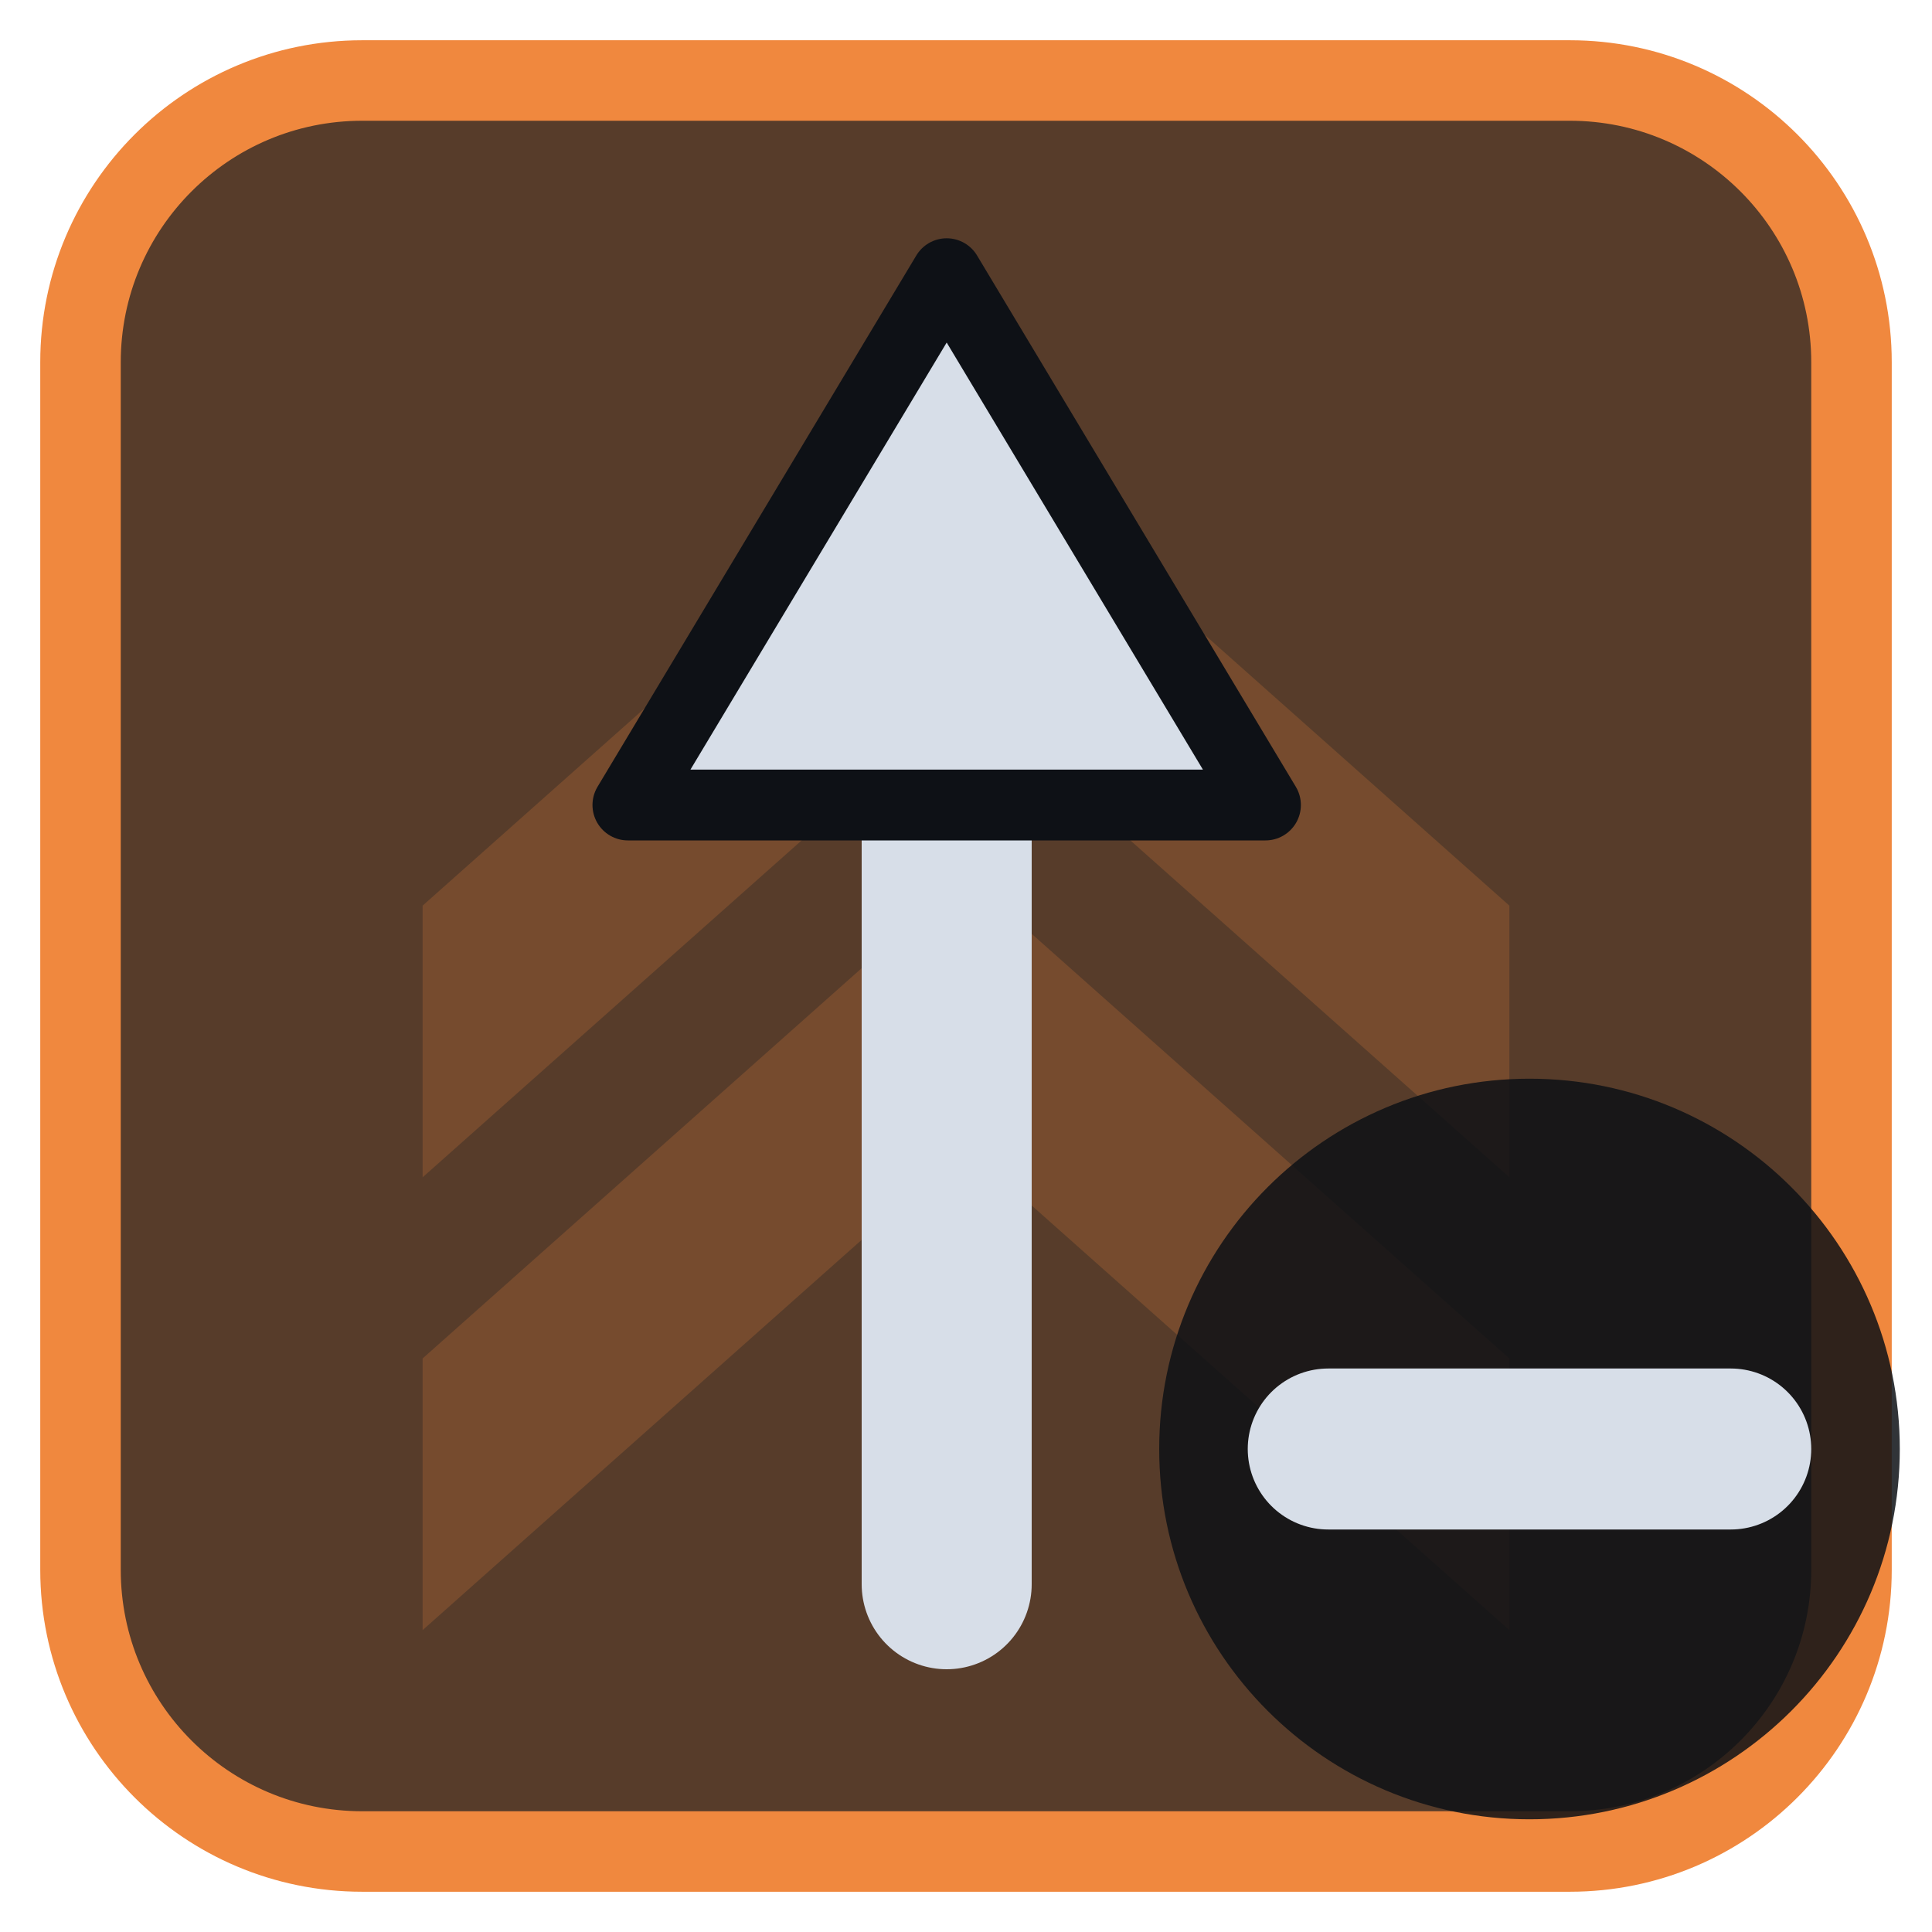
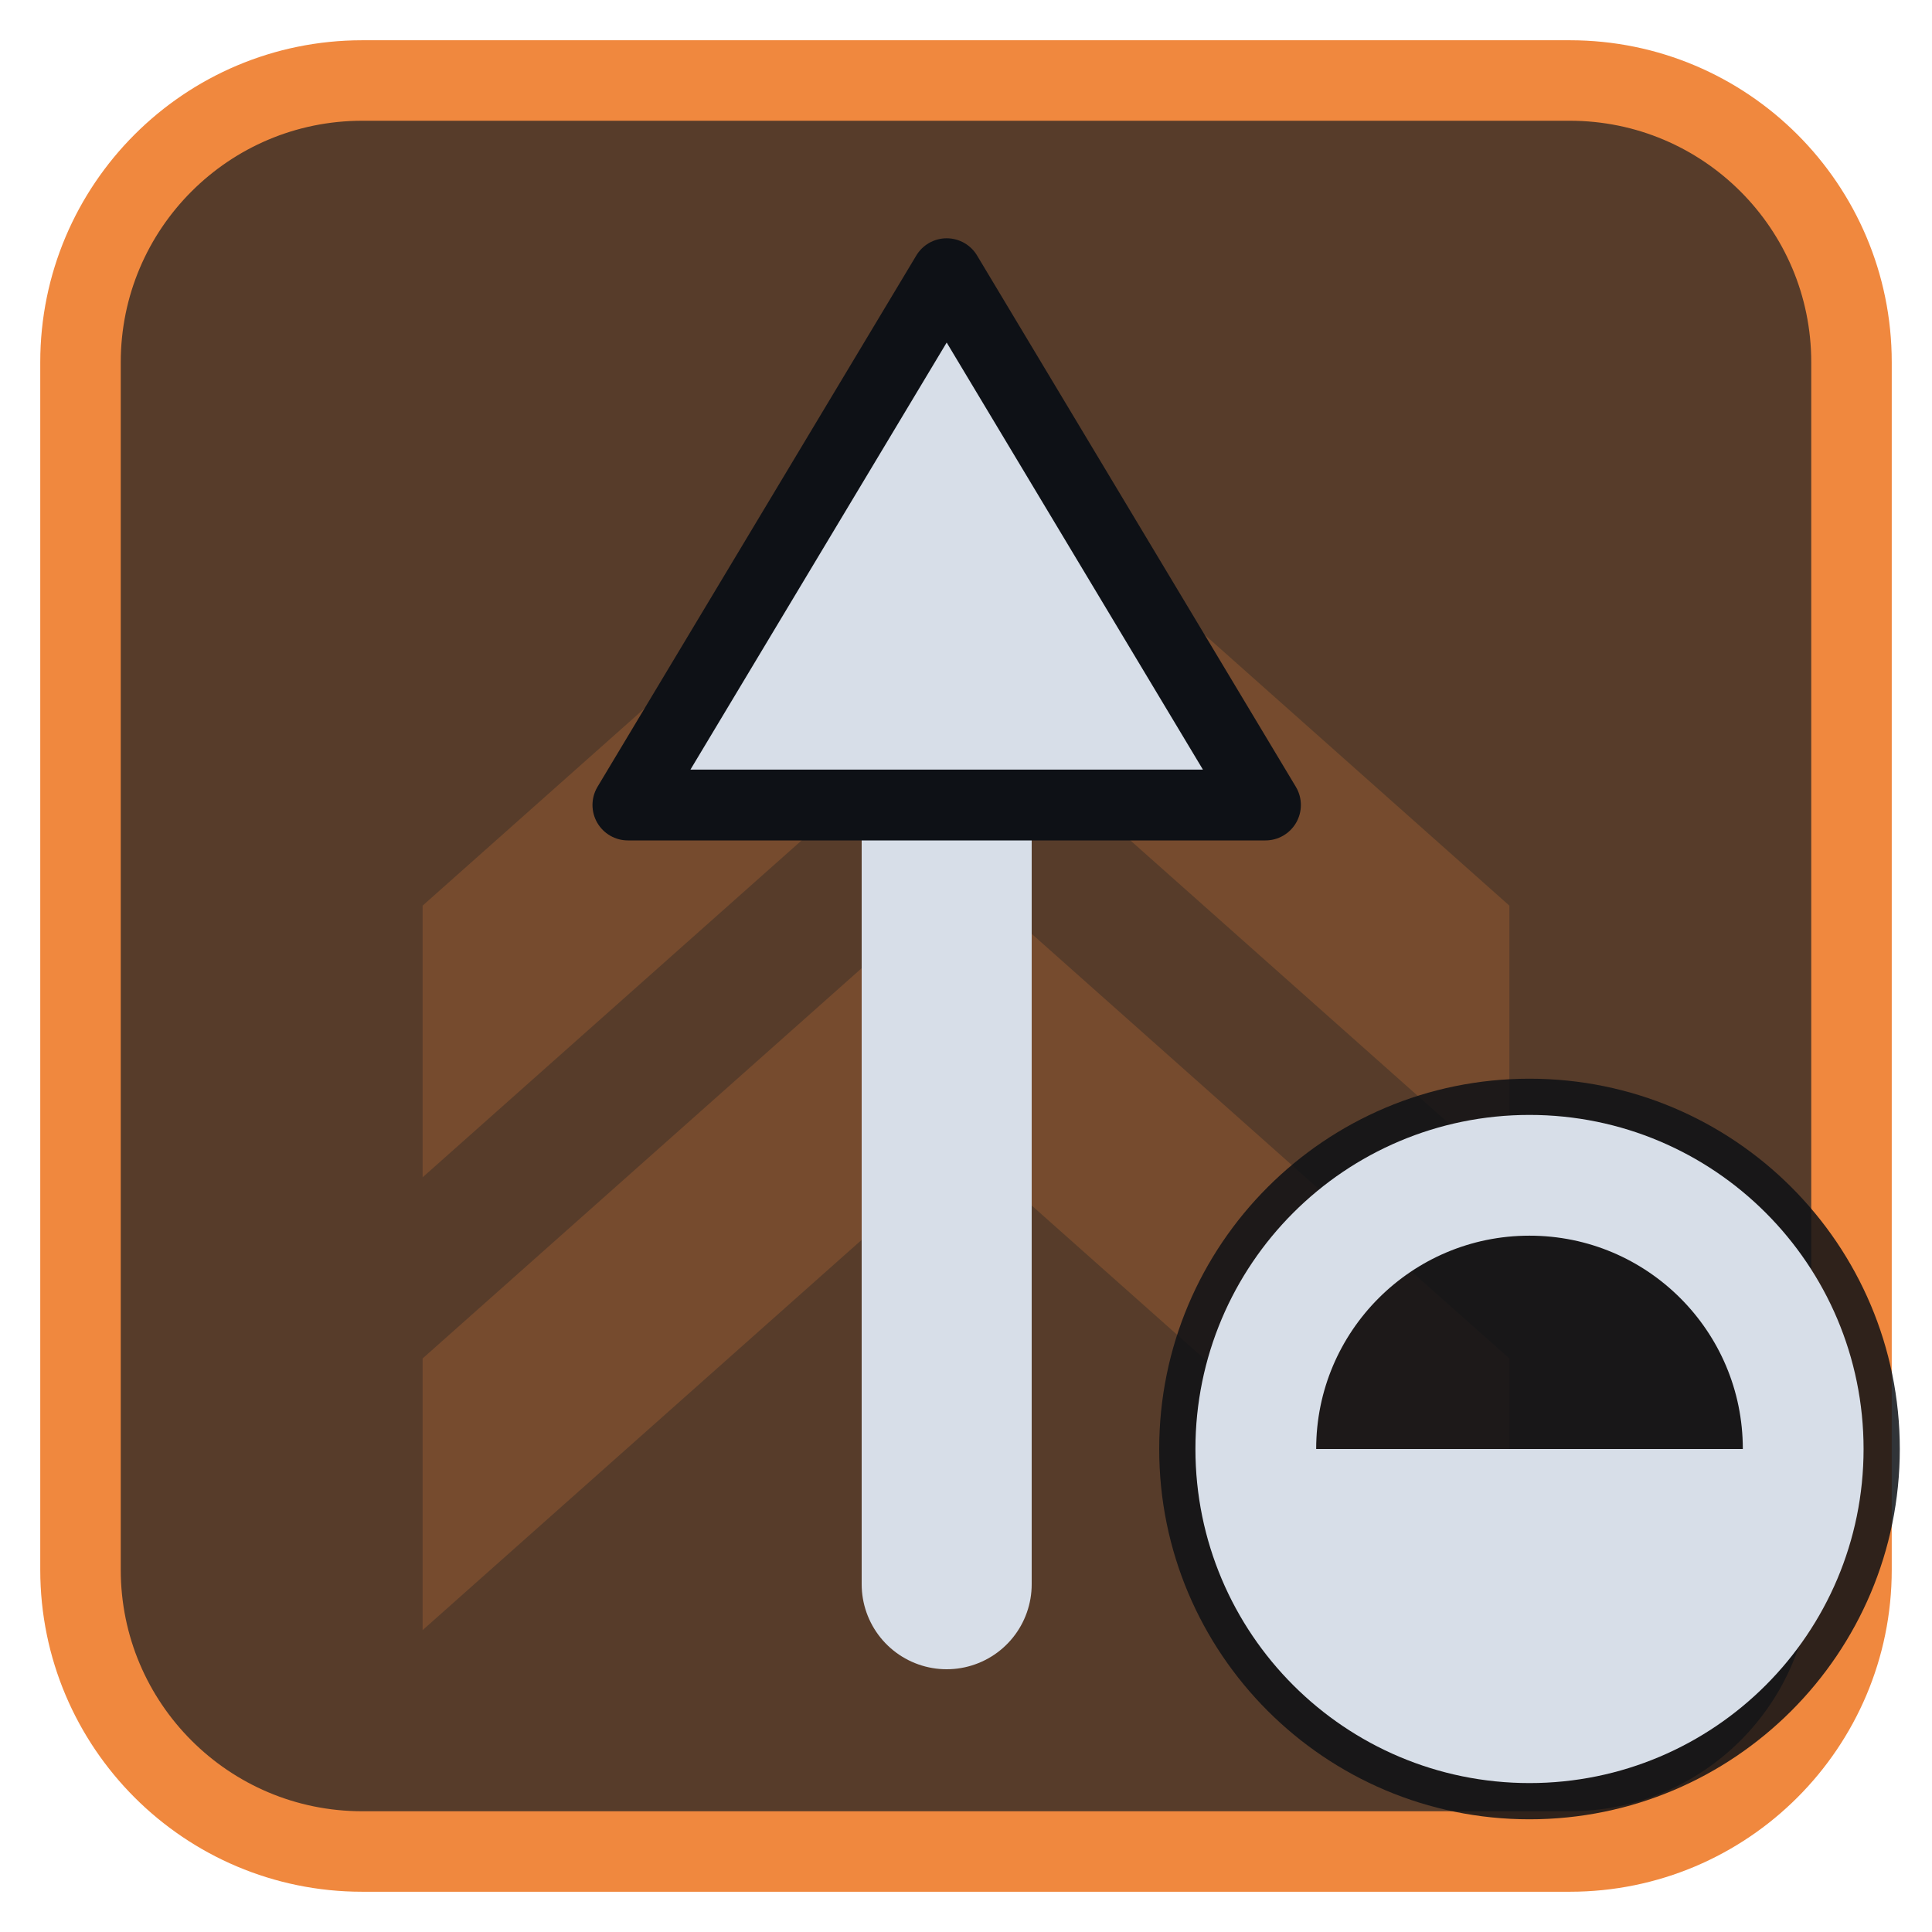
<svg xmlns="http://www.w3.org/2000/svg" viewBox="0 0 24 24" width="24" height="24">
  <rect x="1" y="1" width="22" height="22" rx="3.5" fill="#573c2a" stroke="#f0883e" stroke-width="1" />
  <g opacity="0.2" transform="translate(3,3) scale(0.75)">
    <path d="M3 11l9-8 9 8v4.5l-9-8-9 8zM3 18.5l9-8 9 8V23l-9-8-9 8z" fill="#f0883e" />
  </g>
  <g transform="translate(1.2,1.2) scale(0.88)">
    <path d="M12 21V9" fill="none" stroke="#d7dee8" stroke-width="2.4" stroke-linecap="round" stroke-linejoin="round" />
    <path d="M12 2.5L16.5 10H7.5Z" fill="#d7dee8" stroke="#0e1116" stroke-width="1" stroke-linejoin="round" />
  </g>
  <circle cx="19" cy="18" r="4.6" fill="#0e1116" fill-opacity="0.85" />
-   <path d="M16.5 18H21.5" fill="none" stroke="#d7dee8" stroke-width="2" stroke-linecap="round" stroke-linejoin="round" />
+   <circle cx="19" cy="18" r="3.4" fill="none" stroke="#d7dee8" stroke-width="1.5" stroke-linecap="round" stroke-linejoin="round" />
+   <path d="M19 18H15.6A3.4 3.4 0 0 0 22.4 18Z" fill="#d7dee8" />
</svg>
